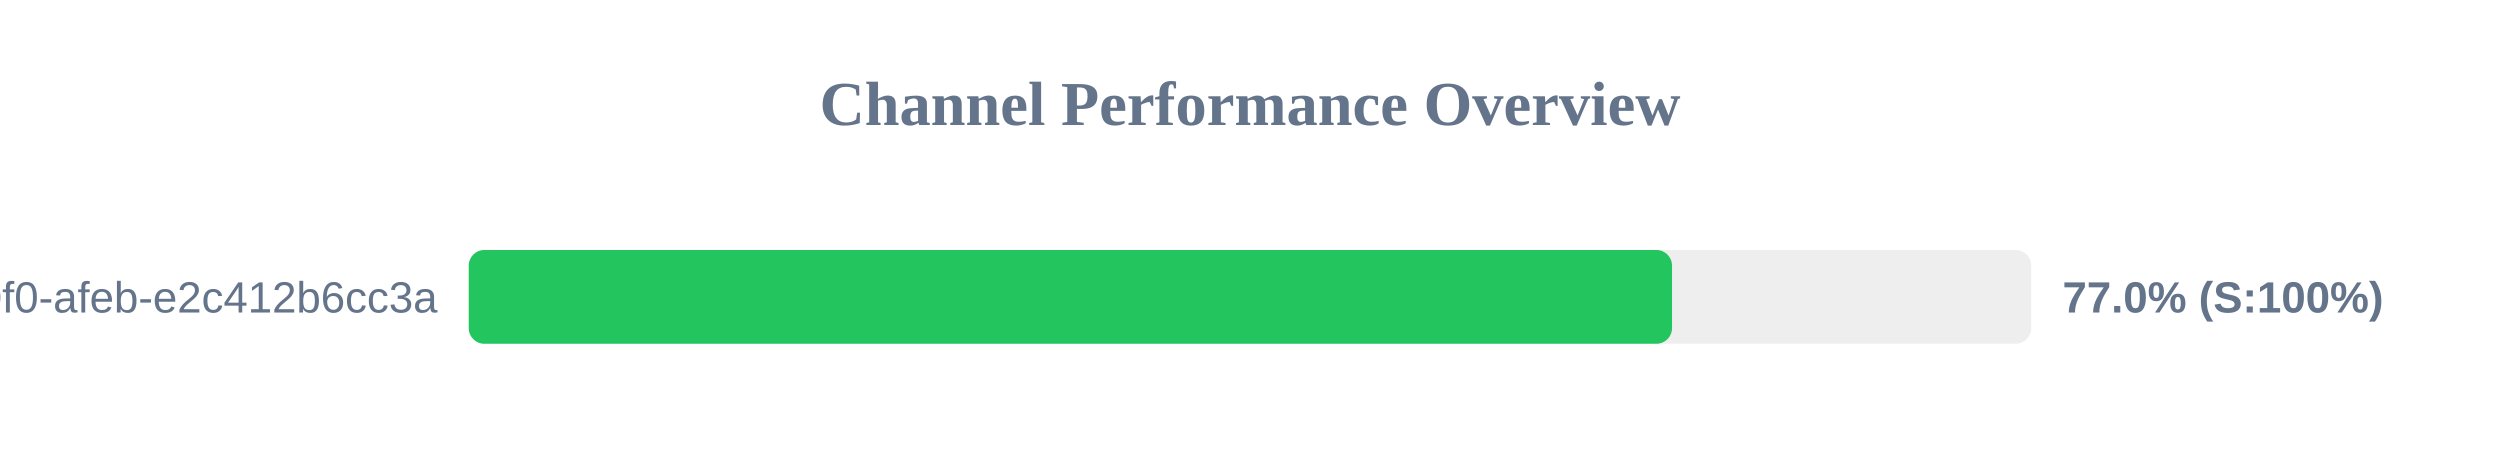
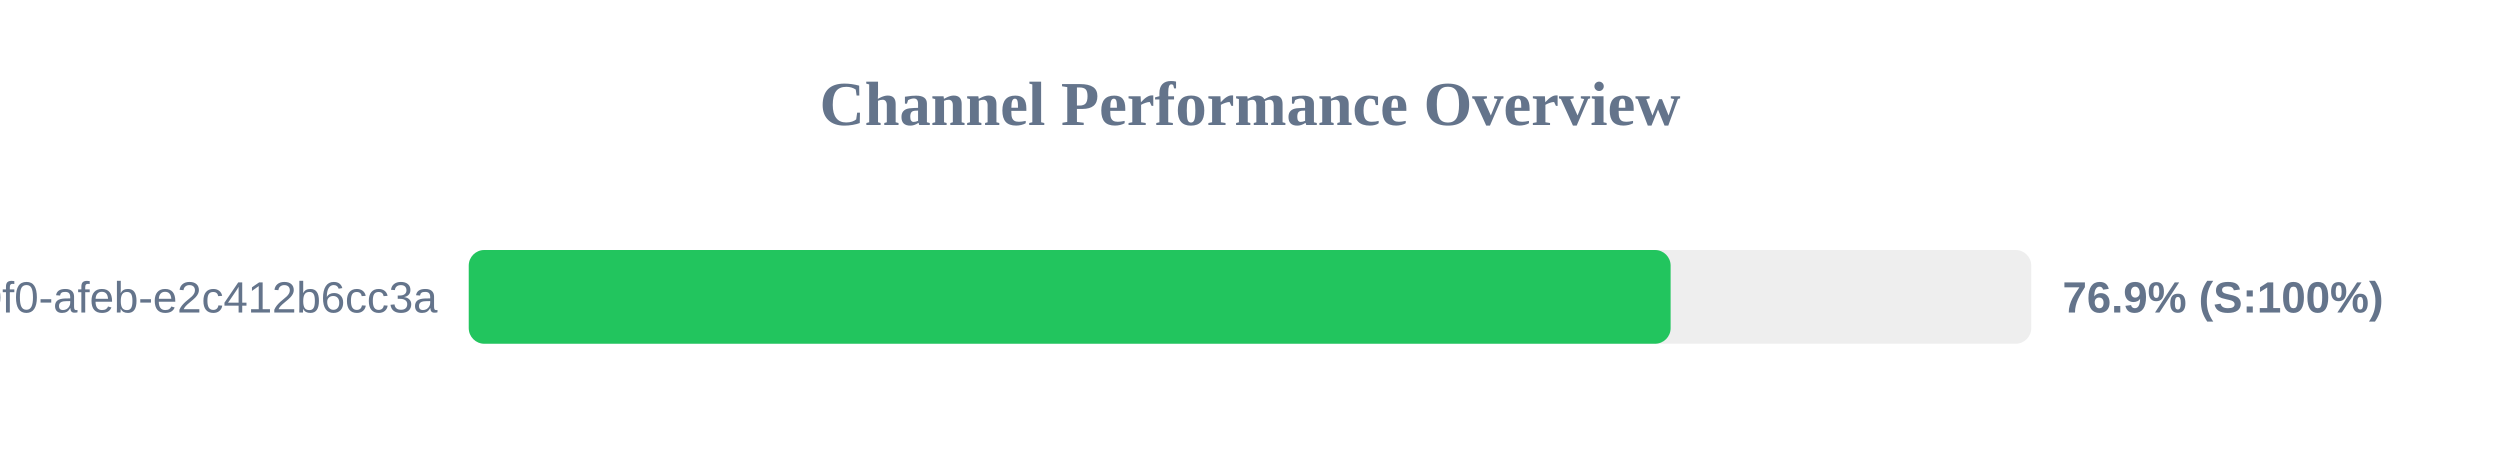
<svg xmlns="http://www.w3.org/2000/svg" width="800" height="150" version="1.1">
  <style>
        .row { font: 14px Arial; fill: #64748b; }
        .score { font: bold 14px Arial; fill: #64748b; }
    </style>
  <text x="400" y="40" text-anchor="middle" font-size="20px" font-weight="bold" fill="#64748b">Channel Performance Overview</text>
  <rect x="150" y="80" width="500" height="30" fill="#eee" rx="5" />
-   <rect x="150" y="80" width="385.05" height="30" fill="#22c55e" rx="5" />
+   <rect x="150" y="80" width="384.6" height="30" fill="#22c55e" rx="5" />
  <text x="140" y="100" text-anchor="end" class="row">?uuid=c6e02cd8-ce11-40f0-afeb-e2c412b6cc3a</text>
-   <text x="660" y="100" text-anchor="start" class="score">77.0% (S:100%)</text>
+   <text x="660" y="100" text-anchor="start" class="score">76.9% (S:100%)</text>
</svg>
